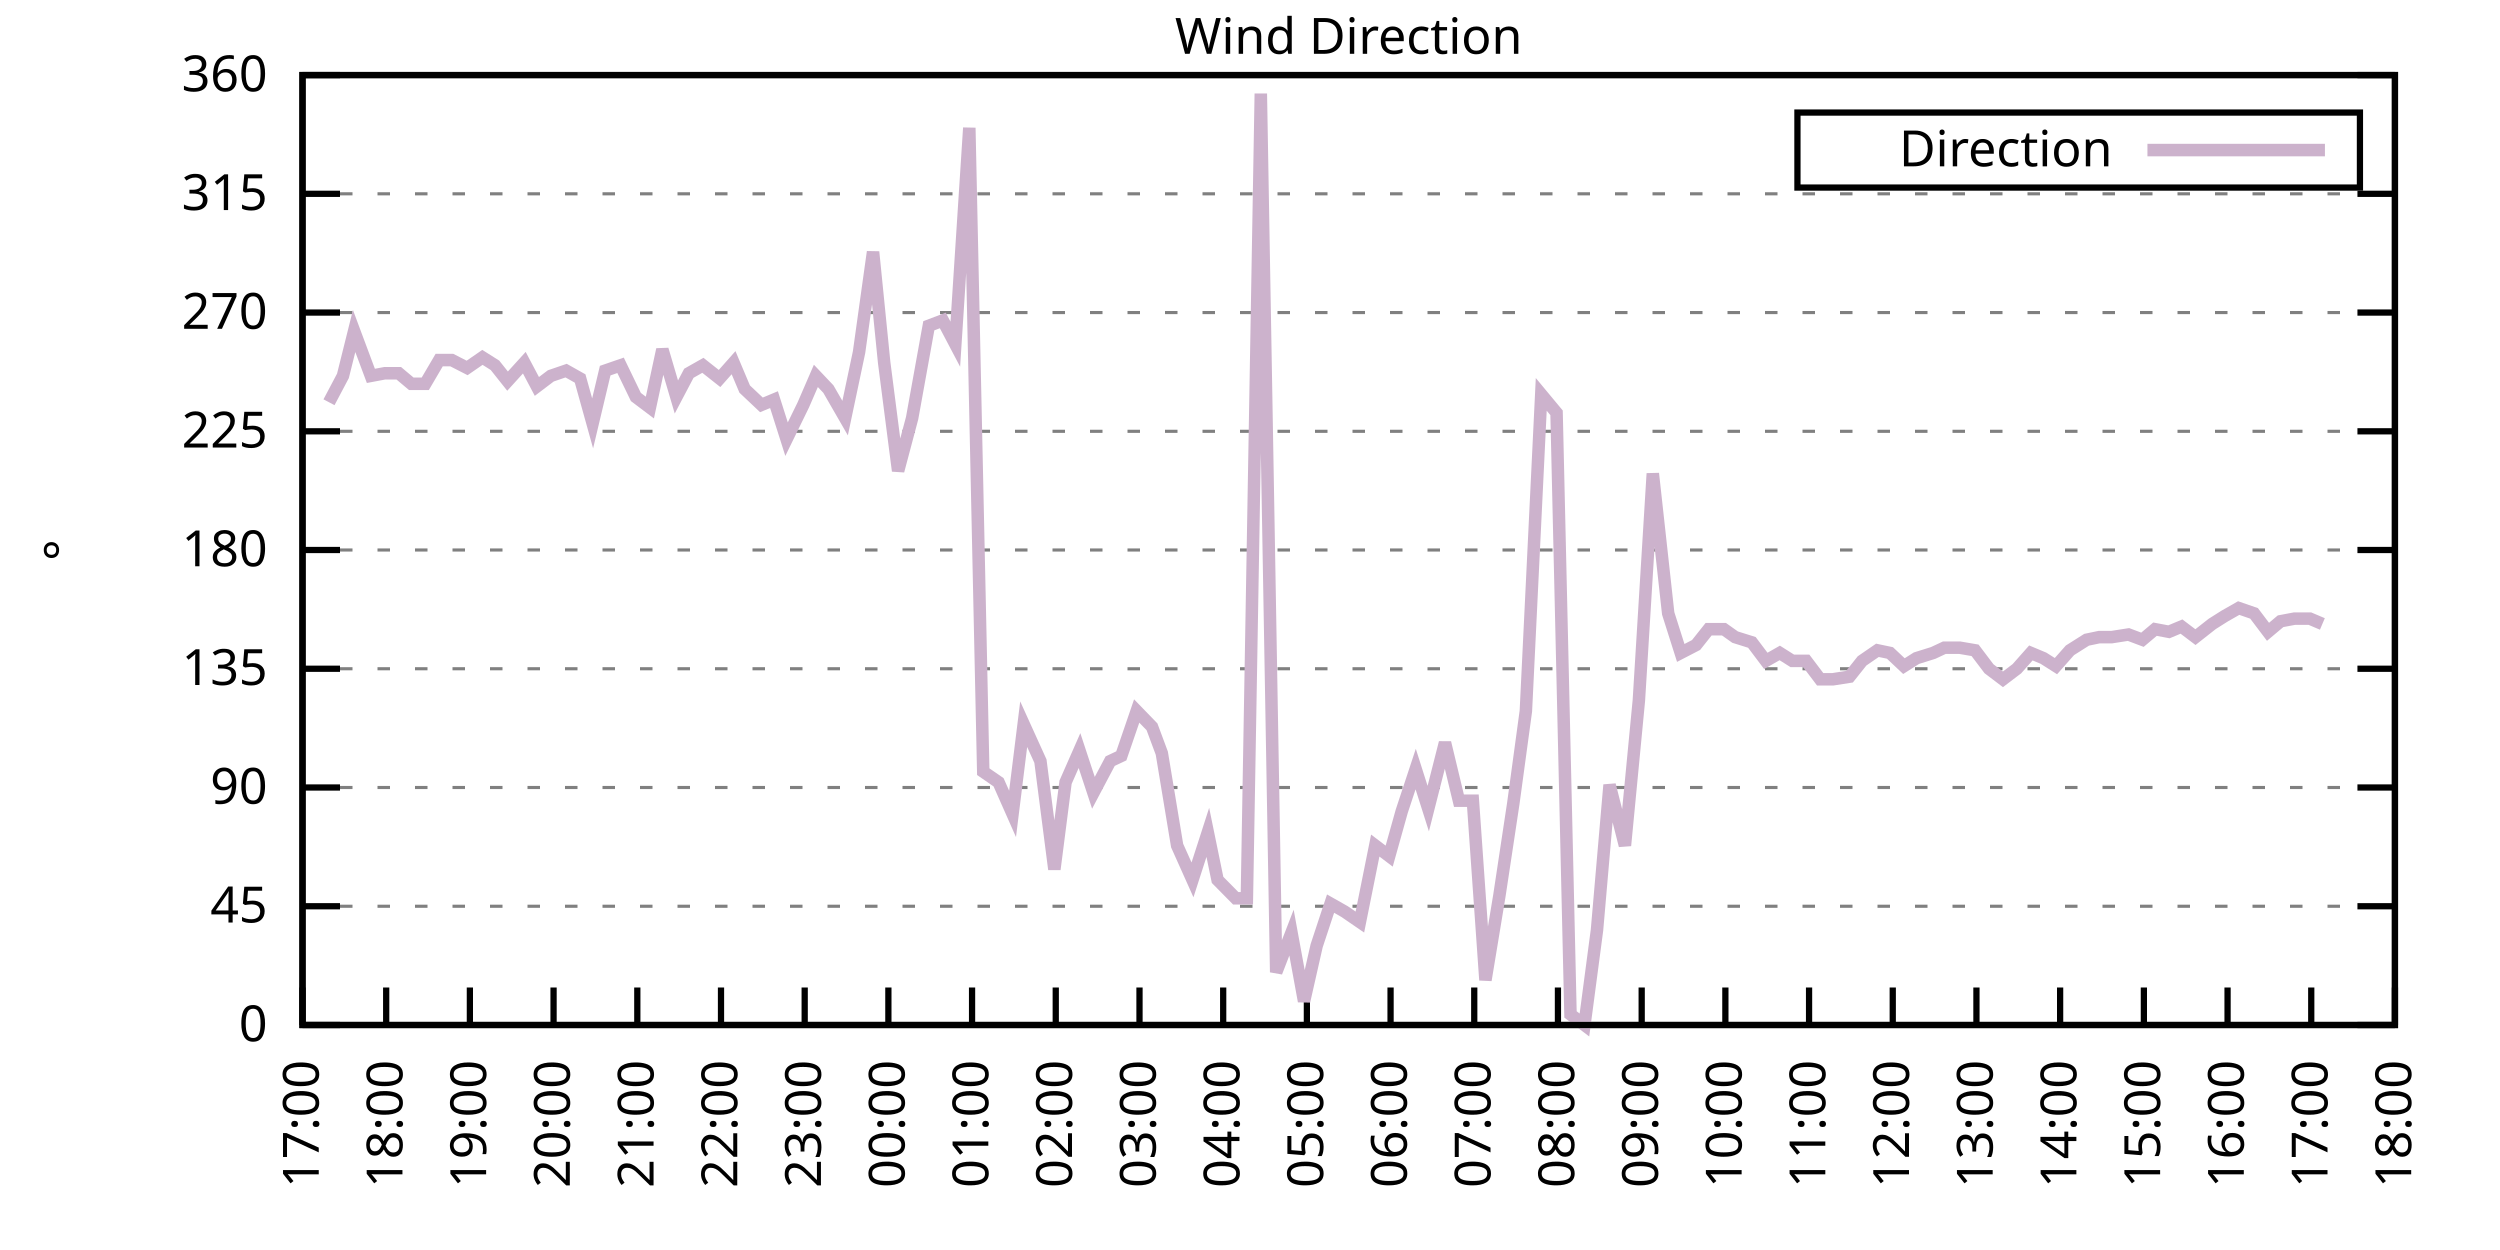
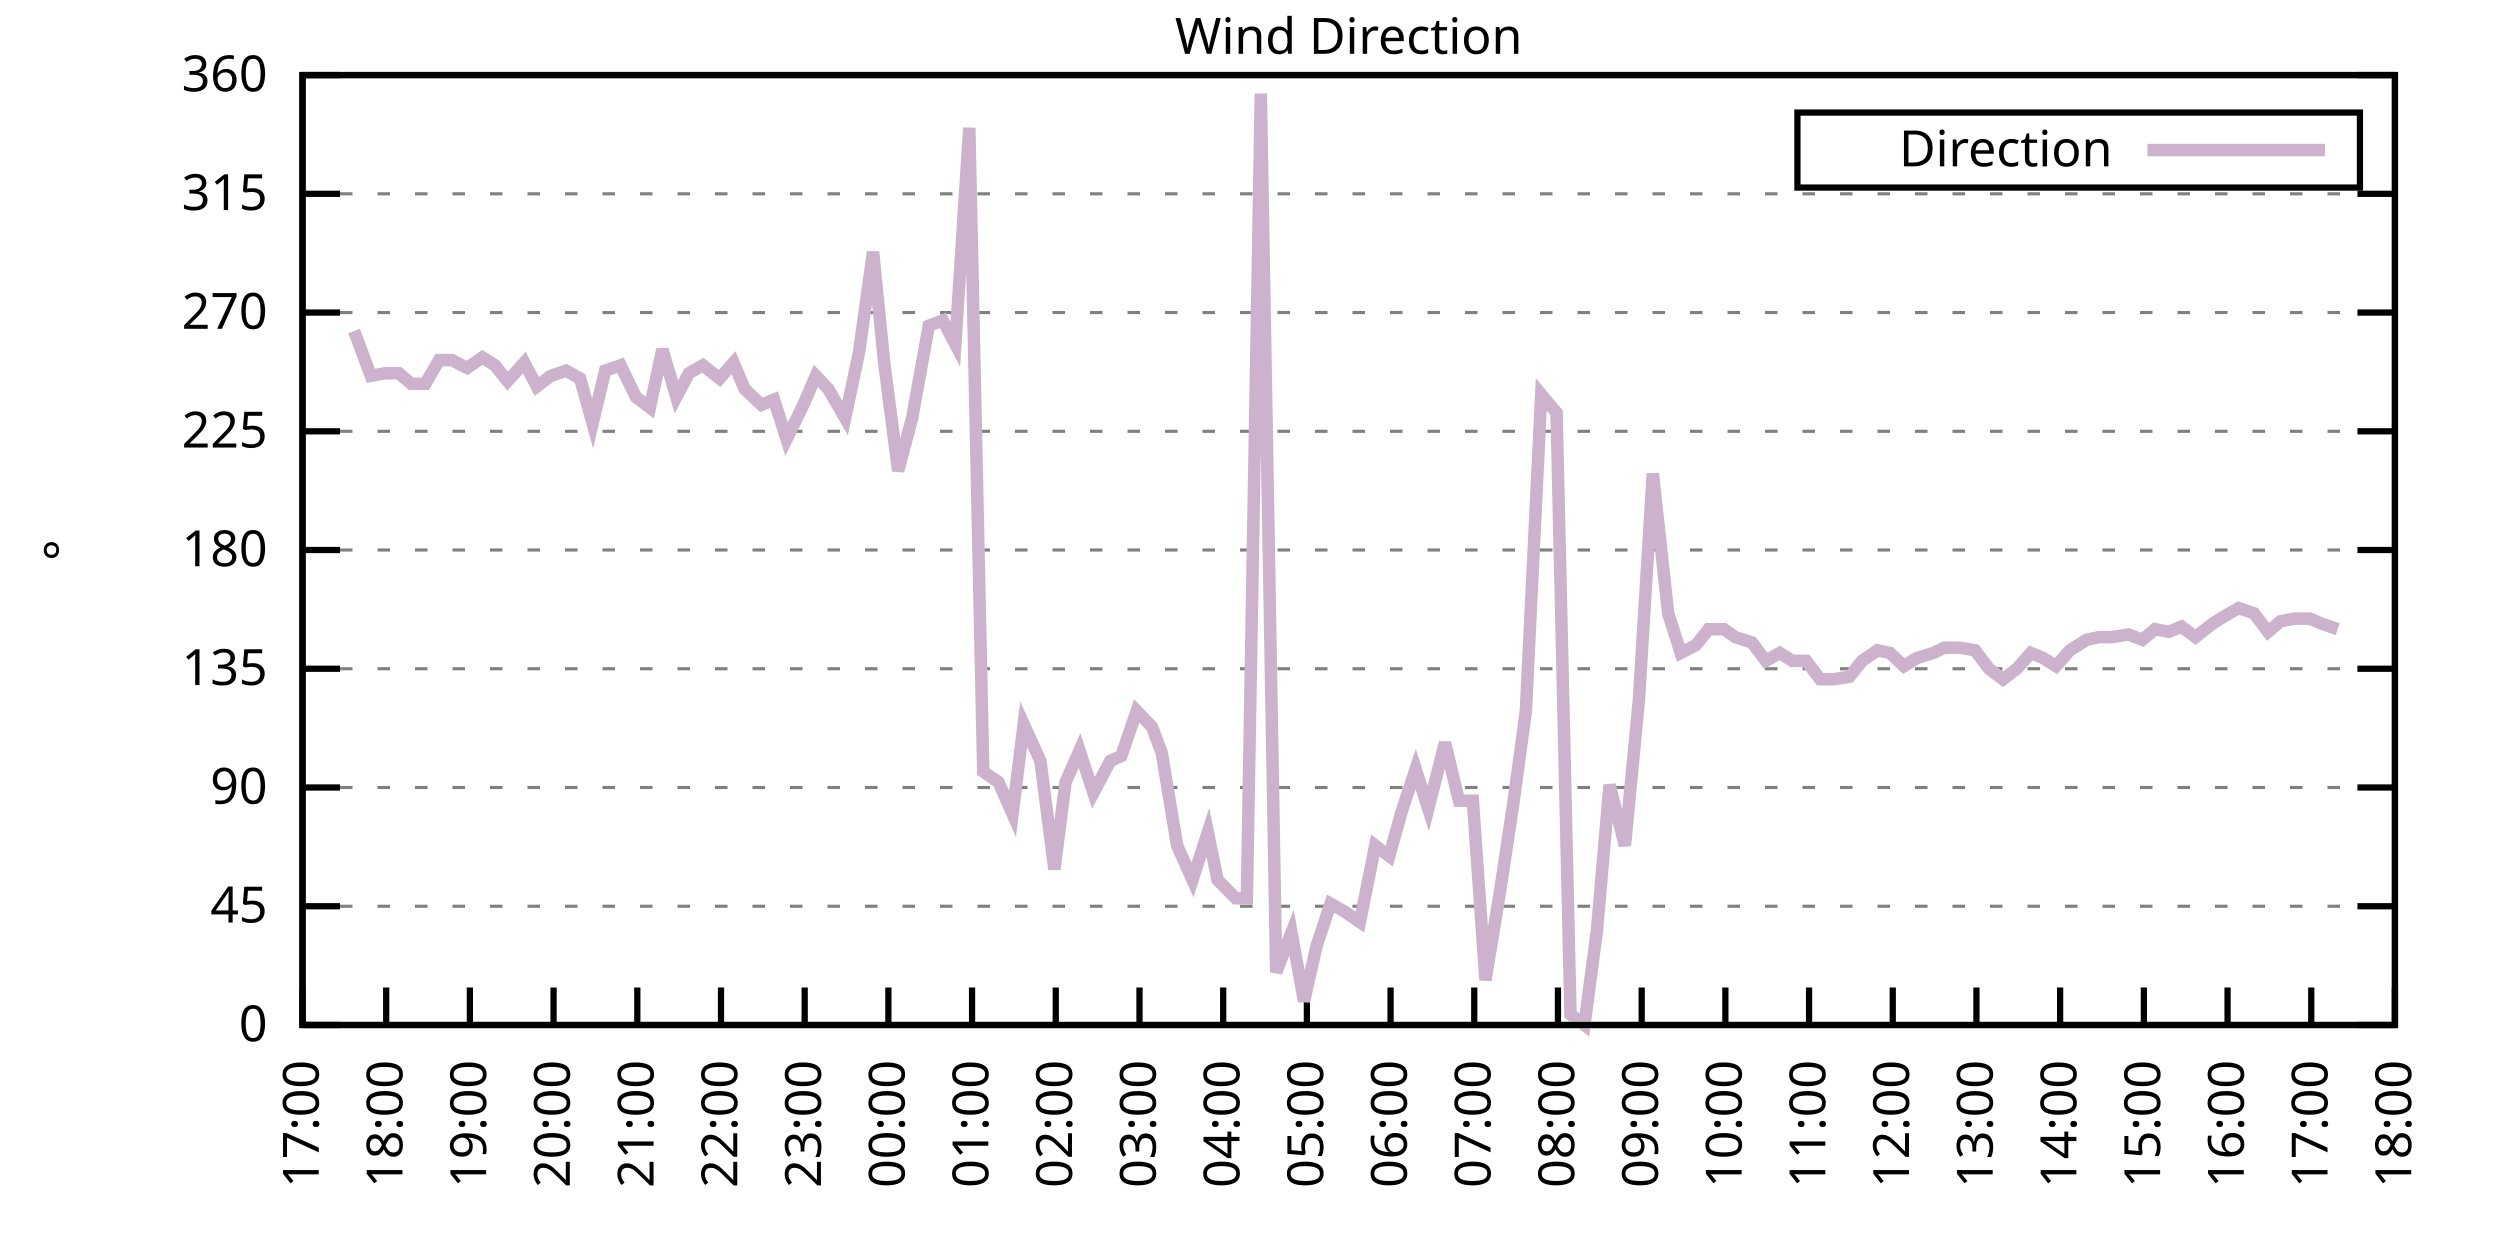
<svg xmlns="http://www.w3.org/2000/svg" xmlns:xlink="http://www.w3.org/1999/xlink" width="400" height="200" viewBox="0 0 400 200">
  <g id="gnuplot_canvas">
    <rect x="0" y="0" width="400" height="200" fill="none" />
    <defs>
      <circle id="gpDot" r="0.5" stroke-width="0.5" stroke="currentColor" />
      <path id="gpPt0" stroke-width="0.333" stroke="currentColor" d="M-1,0 h2 M0,-1 v2" />
      <path id="gpPt1" stroke-width="0.333" stroke="currentColor" d="M-1,-1 L1,1 M1,-1 L-1,1" />
      <path id="gpPt2" stroke-width="0.333" stroke="currentColor" d="M-1,0 L1,0 M0,-1 L0,1 M-1,-1 L1,1 M-1,1 L1,-1" />
      <rect id="gpPt3" stroke-width="0.333" stroke="currentColor" x="-1" y="-1" width="2" height="2" />
      <rect id="gpPt4" stroke-width="0.333" stroke="currentColor" fill="currentColor" x="-1" y="-1" width="2" height="2" />
      <circle id="gpPt5" stroke-width="0.333" stroke="currentColor" cx="0" cy="0" r="1" />
      <use xlink:href="#gpPt5" id="gpPt6" fill="currentColor" stroke="none" />
      <path id="gpPt7" stroke-width="0.333" stroke="currentColor" d="M0,-1.33 L-1.33,0.67 L1.33,0.67 z" />
      <use xlink:href="#gpPt7" id="gpPt8" fill="currentColor" stroke="none" />
      <use xlink:href="#gpPt7" id="gpPt9" stroke="currentColor" transform="rotate(180)" />
      <use xlink:href="#gpPt9" id="gpPt10" fill="currentColor" stroke="none" />
      <use xlink:href="#gpPt3" id="gpPt11" stroke="currentColor" transform="rotate(45)" />
      <use xlink:href="#gpPt11" id="gpPt12" fill="currentColor" stroke="none" />
      <path id="gpPt13" stroke-width="0.333" stroke="currentColor" d="M0,1.330 L1.265,0.411 L0.782,-1.067 L-0.782,-1.076 L-1.265,0.411 z" />
      <use xlink:href="#gpPt13" id="gpPt14" fill="currentColor" stroke="none" />
      <filter id="textbox" filterUnits="objectBoundingBox" x="0" y="0" height="1" width="1">
        <feFlood flood-color="white" flood-opacity="1" result="bgnd" />
        <feComposite in="SourceGraphic" in2="bgnd" operator="atop" />
      </filter>
      <filter id="greybox" filterUnits="objectBoundingBox" x="0" y="0" height="1" width="1">
        <feFlood flood-color="lightgrey" flood-opacity="1" result="grey" />
        <feComposite in="SourceGraphic" in2="grey" operator="atop" />
      </filter>
    </defs>
    <g fill="none" color="white" stroke="currentColor" stroke-width="1.00" stroke-linecap="butt" stroke-linejoin="miter">
</g>
    <g fill="none" color="black" stroke="currentColor" stroke-width="1.00" stroke-linecap="butt" stroke-linejoin="miter">
      <g stroke="none" shape-rendering="crispEdges">
        <polygon fill="rgb(255, 255, 255)" points="48.40,164.00 383.18,164.00 383.18,12.02 48.40,12.02 " />
      </g>
    </g>
    <g fill="none" color="black" stroke="currentColor" stroke-width="1.00" stroke-linecap="butt" stroke-linejoin="miter">
</g>
    <g fill="none" color="black" stroke="black" stroke-width="0.50" stroke-linecap="butt" stroke-linejoin="miter">
</g>
    <g fill="none" color="gray" stroke="currentColor" stroke-width="0.50" stroke-linecap="butt" stroke-linejoin="miter">
      <path stroke="gray" stroke-dasharray="2,4" class="gridline" d="M48.40,164.00 L383.19,164.00  " />
    </g>
    <g fill="none" color="gray" stroke="gray" stroke-width="1.00" stroke-linecap="butt" stroke-linejoin="miter">
</g>
    <g fill="none" color="black" stroke="currentColor" stroke-width="1.00" stroke-linecap="butt" stroke-linejoin="miter">
      <path stroke="black" d="M48.40,164.00 L54.40,164.00 M383.19,164.00 L377.19,164.00  " />
      <g transform="translate(42.80,166.60)" stroke="none" fill="black" font-family="Sans" font-size="8.00" text-anchor="end">
        <text>
          <tspan font-family="Sans"> 0</tspan>
        </text>
      </g>
    </g>
    <g fill="none" color="black" stroke="currentColor" stroke-width="1.00" stroke-linecap="butt" stroke-linejoin="miter">
</g>
    <g fill="none" color="black" stroke="black" stroke-width="0.50" stroke-linecap="butt" stroke-linejoin="miter">
</g>
    <g fill="none" color="gray" stroke="currentColor" stroke-width="0.50" stroke-linecap="butt" stroke-linejoin="miter">
      <path stroke="gray" stroke-dasharray="2,4" class="gridline" d="M48.40,145.00 L383.19,145.00  " />
    </g>
    <g fill="none" color="gray" stroke="gray" stroke-width="1.00" stroke-linecap="butt" stroke-linejoin="miter">
</g>
    <g fill="none" color="black" stroke="currentColor" stroke-width="1.00" stroke-linecap="butt" stroke-linejoin="miter">
      <path stroke="black" d="M48.40,145.00 L54.40,145.00 M383.19,145.00 L377.19,145.00  " />
      <g transform="translate(42.80,147.60)" stroke="none" fill="black" font-family="Sans" font-size="8.00" text-anchor="end">
        <text>
          <tspan font-family="Sans"> 45</tspan>
        </text>
      </g>
    </g>
    <g fill="none" color="black" stroke="currentColor" stroke-width="1.00" stroke-linecap="butt" stroke-linejoin="miter">
</g>
    <g fill="none" color="black" stroke="black" stroke-width="0.50" stroke-linecap="butt" stroke-linejoin="miter">
</g>
    <g fill="none" color="gray" stroke="currentColor" stroke-width="0.50" stroke-linecap="butt" stroke-linejoin="miter">
      <path stroke="gray" stroke-dasharray="2,4" class="gridline" d="M48.40,126.00 L383.19,126.00  " />
    </g>
    <g fill="none" color="gray" stroke="gray" stroke-width="1.00" stroke-linecap="butt" stroke-linejoin="miter">
</g>
    <g fill="none" color="black" stroke="currentColor" stroke-width="1.00" stroke-linecap="butt" stroke-linejoin="miter">
      <path stroke="black" d="M48.40,126.00 L54.40,126.00 M383.19,126.00 L377.19,126.00  " />
      <g transform="translate(42.80,128.60)" stroke="none" fill="black" font-family="Sans" font-size="8.00" text-anchor="end">
        <text>
          <tspan font-family="Sans"> 90</tspan>
        </text>
      </g>
    </g>
    <g fill="none" color="black" stroke="currentColor" stroke-width="1.00" stroke-linecap="butt" stroke-linejoin="miter">
</g>
    <g fill="none" color="black" stroke="black" stroke-width="0.50" stroke-linecap="butt" stroke-linejoin="miter">
</g>
    <g fill="none" color="gray" stroke="currentColor" stroke-width="0.50" stroke-linecap="butt" stroke-linejoin="miter">
      <path stroke="gray" stroke-dasharray="2,4" class="gridline" d="M48.40,107.00 L383.19,107.00  " />
    </g>
    <g fill="none" color="gray" stroke="gray" stroke-width="1.00" stroke-linecap="butt" stroke-linejoin="miter">
</g>
    <g fill="none" color="black" stroke="currentColor" stroke-width="1.00" stroke-linecap="butt" stroke-linejoin="miter">
      <path stroke="black" d="M48.40,107.00 L54.40,107.00 M383.19,107.00 L377.19,107.00  " />
      <g transform="translate(42.80,109.60)" stroke="none" fill="black" font-family="Sans" font-size="8.00" text-anchor="end">
        <text>
          <tspan font-family="Sans"> 135</tspan>
        </text>
      </g>
    </g>
    <g fill="none" color="black" stroke="currentColor" stroke-width="1.00" stroke-linecap="butt" stroke-linejoin="miter">
</g>
    <g fill="none" color="black" stroke="black" stroke-width="0.50" stroke-linecap="butt" stroke-linejoin="miter">
</g>
    <g fill="none" color="gray" stroke="currentColor" stroke-width="0.50" stroke-linecap="butt" stroke-linejoin="miter">
      <path stroke="gray" stroke-dasharray="2,4" class="gridline" d="M48.40,88.00 L383.19,88.00  " />
    </g>
    <g fill="none" color="gray" stroke="gray" stroke-width="1.00" stroke-linecap="butt" stroke-linejoin="miter">
</g>
    <g fill="none" color="black" stroke="currentColor" stroke-width="1.00" stroke-linecap="butt" stroke-linejoin="miter">
      <path stroke="black" d="M48.40,88.00 L54.40,88.00 M383.19,88.00 L377.19,88.00  " />
      <g transform="translate(42.80,90.60)" stroke="none" fill="black" font-family="Sans" font-size="8.00" text-anchor="end">
        <text>
          <tspan font-family="Sans"> 180</tspan>
        </text>
      </g>
    </g>
    <g fill="none" color="black" stroke="currentColor" stroke-width="1.00" stroke-linecap="butt" stroke-linejoin="miter">
</g>
    <g fill="none" color="black" stroke="black" stroke-width="0.50" stroke-linecap="butt" stroke-linejoin="miter">
</g>
    <g fill="none" color="gray" stroke="currentColor" stroke-width="0.50" stroke-linecap="butt" stroke-linejoin="miter">
      <path stroke="gray" stroke-dasharray="2,4" class="gridline" d="M48.40,69.01 L383.19,69.01  " />
    </g>
    <g fill="none" color="gray" stroke="gray" stroke-width="1.00" stroke-linecap="butt" stroke-linejoin="miter">
</g>
    <g fill="none" color="black" stroke="currentColor" stroke-width="1.00" stroke-linecap="butt" stroke-linejoin="miter">
      <path stroke="black" d="M48.40,69.01 L54.40,69.01 M383.19,69.01 L377.19,69.01  " />
      <g transform="translate(42.80,71.61)" stroke="none" fill="black" font-family="Sans" font-size="8.00" text-anchor="end">
        <text>
          <tspan font-family="Sans"> 225</tspan>
        </text>
      </g>
    </g>
    <g fill="none" color="black" stroke="currentColor" stroke-width="1.00" stroke-linecap="butt" stroke-linejoin="miter">
</g>
    <g fill="none" color="black" stroke="black" stroke-width="0.50" stroke-linecap="butt" stroke-linejoin="miter">
</g>
    <g fill="none" color="gray" stroke="currentColor" stroke-width="0.50" stroke-linecap="butt" stroke-linejoin="miter">
      <path stroke="gray" stroke-dasharray="2,4" class="gridline" d="M48.40,50.01 L383.19,50.01  " />
    </g>
    <g fill="none" color="gray" stroke="gray" stroke-width="1.00" stroke-linecap="butt" stroke-linejoin="miter">
</g>
    <g fill="none" color="black" stroke="currentColor" stroke-width="1.00" stroke-linecap="butt" stroke-linejoin="miter">
      <path stroke="black" d="M48.40,50.01 L54.40,50.01 M383.19,50.01 L377.19,50.01  " />
      <g transform="translate(42.80,52.61)" stroke="none" fill="black" font-family="Sans" font-size="8.00" text-anchor="end">
        <text>
          <tspan font-family="Sans"> 270</tspan>
        </text>
      </g>
    </g>
    <g fill="none" color="black" stroke="currentColor" stroke-width="1.00" stroke-linecap="butt" stroke-linejoin="miter">
</g>
    <g fill="none" color="black" stroke="black" stroke-width="0.50" stroke-linecap="butt" stroke-linejoin="miter">
</g>
    <g fill="none" color="gray" stroke="currentColor" stroke-width="0.50" stroke-linecap="butt" stroke-linejoin="miter">
      <path stroke="gray" stroke-dasharray="2,4" class="gridline" d="M48.40,31.01 L383.19,31.01  " />
    </g>
    <g fill="none" color="gray" stroke="gray" stroke-width="1.00" stroke-linecap="butt" stroke-linejoin="miter">
</g>
    <g fill="none" color="black" stroke="currentColor" stroke-width="1.00" stroke-linecap="butt" stroke-linejoin="miter">
      <path stroke="black" d="M48.40,31.01 L54.40,31.01 M383.19,31.01 L377.19,31.01  " />
      <g transform="translate(42.80,33.61)" stroke="none" fill="black" font-family="Sans" font-size="8.00" text-anchor="end">
        <text>
          <tspan font-family="Sans"> 315</tspan>
        </text>
      </g>
    </g>
    <g fill="none" color="black" stroke="currentColor" stroke-width="1.00" stroke-linecap="butt" stroke-linejoin="miter">
</g>
    <g fill="none" color="black" stroke="black" stroke-width="0.50" stroke-linecap="butt" stroke-linejoin="miter">
</g>
    <g fill="none" color="gray" stroke="currentColor" stroke-width="0.50" stroke-linecap="butt" stroke-linejoin="miter">
      <path stroke="gray" stroke-dasharray="2,4" class="gridline" d="M48.40,12.01 L383.19,12.01  " />
    </g>
    <g fill="none" color="gray" stroke="gray" stroke-width="1.00" stroke-linecap="butt" stroke-linejoin="miter">
</g>
    <g fill="none" color="black" stroke="currentColor" stroke-width="1.00" stroke-linecap="butt" stroke-linejoin="miter">
      <path stroke="black" d="M48.40,12.01 L54.40,12.01 M383.19,12.01 L377.19,12.01  " />
      <g transform="translate(42.80,14.61)" stroke="none" fill="black" font-family="Sans" font-size="8.00" text-anchor="end">
        <text>
          <tspan font-family="Sans"> 360</tspan>
        </text>
      </g>
    </g>
    <g fill="none" color="black" stroke="currentColor" stroke-width="1.00" stroke-linecap="butt" stroke-linejoin="miter">
      <path stroke="black" d="M48.40,164.00 L48.40,158.00  " />
      <g transform="translate(51.00,169.60) rotate(270.00)" stroke="none" fill="black" font-family="Sans" font-size="8.00" text-anchor="end">
        <text>
          <tspan font-family="Sans">17:00</tspan>
        </text>
      </g>
    </g>
    <g fill="none" color="black" stroke="currentColor" stroke-width="1.00" stroke-linecap="butt" stroke-linejoin="miter">
      <path stroke="black" d="M61.79,164.00 L61.79,158.00  " />
      <g transform="translate(64.39,169.60) rotate(270.00)" stroke="none" fill="black" font-family="Sans" font-size="8.00" text-anchor="end">
        <text>
          <tspan font-family="Sans">18:00</tspan>
        </text>
      </g>
    </g>
    <g fill="none" color="black" stroke="currentColor" stroke-width="1.00" stroke-linecap="butt" stroke-linejoin="miter">
      <path stroke="black" d="M75.18,164.00 L75.18,158.00  " />
      <g transform="translate(77.78,169.60) rotate(270.00)" stroke="none" fill="black" font-family="Sans" font-size="8.00" text-anchor="end">
        <text>
          <tspan font-family="Sans">19:00</tspan>
        </text>
      </g>
    </g>
    <g fill="none" color="black" stroke="currentColor" stroke-width="1.00" stroke-linecap="butt" stroke-linejoin="miter">
      <path stroke="black" d="M88.57,164.00 L88.57,158.00  " />
      <g transform="translate(91.17,169.60) rotate(270.00)" stroke="none" fill="black" font-family="Sans" font-size="8.00" text-anchor="end">
        <text>
          <tspan font-family="Sans">20:00</tspan>
        </text>
      </g>
    </g>
    <g fill="none" color="black" stroke="currentColor" stroke-width="1.00" stroke-linecap="butt" stroke-linejoin="miter">
      <path stroke="black" d="M101.97,164.00 L101.97,158.00  " />
      <g transform="translate(104.57,169.60) rotate(270.00)" stroke="none" fill="black" font-family="Sans" font-size="8.00" text-anchor="end">
        <text>
          <tspan font-family="Sans">21:00</tspan>
        </text>
      </g>
    </g>
    <g fill="none" color="black" stroke="currentColor" stroke-width="1.00" stroke-linecap="butt" stroke-linejoin="miter">
      <path stroke="black" d="M115.36,164.00 L115.36,158.00  " />
      <g transform="translate(117.96,169.60) rotate(270.00)" stroke="none" fill="black" font-family="Sans" font-size="8.00" text-anchor="end">
        <text>
          <tspan font-family="Sans">22:00</tspan>
        </text>
      </g>
    </g>
    <g fill="none" color="black" stroke="currentColor" stroke-width="1.00" stroke-linecap="butt" stroke-linejoin="miter">
      <path stroke="black" d="M128.75,164.00 L128.75,158.00  " />
      <g transform="translate(131.35,169.60) rotate(270.00)" stroke="none" fill="black" font-family="Sans" font-size="8.00" text-anchor="end">
        <text>
          <tspan font-family="Sans">23:00</tspan>
        </text>
      </g>
    </g>
    <g fill="none" color="black" stroke="currentColor" stroke-width="1.00" stroke-linecap="butt" stroke-linejoin="miter">
      <path stroke="black" d="M142.14,164.00 L142.14,158.00  " />
      <g transform="translate(144.74,169.60) rotate(270.00)" stroke="none" fill="black" font-family="Sans" font-size="8.00" text-anchor="end">
        <text>
          <tspan font-family="Sans">00:00</tspan>
        </text>
      </g>
    </g>
    <g fill="none" color="black" stroke="currentColor" stroke-width="1.00" stroke-linecap="butt" stroke-linejoin="miter">
      <path stroke="black" d="M155.53,164.00 L155.53,158.00  " />
      <g transform="translate(158.13,169.60) rotate(270.00)" stroke="none" fill="black" font-family="Sans" font-size="8.00" text-anchor="end">
        <text>
          <tspan font-family="Sans">01:00</tspan>
        </text>
      </g>
    </g>
    <g fill="none" color="black" stroke="currentColor" stroke-width="1.00" stroke-linecap="butt" stroke-linejoin="miter">
      <path stroke="black" d="M168.92,164.00 L168.92,158.00  " />
      <g transform="translate(171.52,169.60) rotate(270.00)" stroke="none" fill="black" font-family="Sans" font-size="8.00" text-anchor="end">
        <text>
          <tspan font-family="Sans">02:00</tspan>
        </text>
      </g>
    </g>
    <g fill="none" color="black" stroke="currentColor" stroke-width="1.00" stroke-linecap="butt" stroke-linejoin="miter">
      <path stroke="black" d="M182.32,164.00 L182.32,158.00  " />
      <g transform="translate(184.92,169.60) rotate(270.00)" stroke="none" fill="black" font-family="Sans" font-size="8.00" text-anchor="end">
        <text>
          <tspan font-family="Sans">03:00</tspan>
        </text>
      </g>
    </g>
    <g fill="none" color="black" stroke="currentColor" stroke-width="1.00" stroke-linecap="butt" stroke-linejoin="miter">
      <path stroke="black" d="M195.71,164.00 L195.71,158.00  " />
      <g transform="translate(198.31,169.60) rotate(270.00)" stroke="none" fill="black" font-family="Sans" font-size="8.00" text-anchor="end">
        <text>
          <tspan font-family="Sans">04:00</tspan>
        </text>
      </g>
    </g>
    <g fill="none" color="black" stroke="currentColor" stroke-width="1.00" stroke-linecap="butt" stroke-linejoin="miter">
      <path stroke="black" d="M209.10,164.00 L209.10,158.00  " />
      <g transform="translate(211.70,169.60) rotate(270.00)" stroke="none" fill="black" font-family="Sans" font-size="8.00" text-anchor="end">
        <text>
          <tspan font-family="Sans">05:00</tspan>
        </text>
      </g>
    </g>
    <g fill="none" color="black" stroke="currentColor" stroke-width="1.00" stroke-linecap="butt" stroke-linejoin="miter">
      <path stroke="black" d="M222.49,164.00 L222.49,158.00  " />
      <g transform="translate(225.09,169.60) rotate(270.00)" stroke="none" fill="black" font-family="Sans" font-size="8.00" text-anchor="end">
        <text>
          <tspan font-family="Sans">06:00</tspan>
        </text>
      </g>
    </g>
    <g fill="none" color="black" stroke="currentColor" stroke-width="1.00" stroke-linecap="butt" stroke-linejoin="miter">
      <path stroke="black" d="M235.88,164.00 L235.88,158.00  " />
      <g transform="translate(238.48,169.60) rotate(270.00)" stroke="none" fill="black" font-family="Sans" font-size="8.00" text-anchor="end">
        <text>
          <tspan font-family="Sans">07:00</tspan>
        </text>
      </g>
    </g>
    <g fill="none" color="black" stroke="currentColor" stroke-width="1.00" stroke-linecap="butt" stroke-linejoin="miter">
      <path stroke="black" d="M249.27,164.00 L249.27,158.00  " />
      <g transform="translate(251.87,169.60) rotate(270.00)" stroke="none" fill="black" font-family="Sans" font-size="8.00" text-anchor="end">
        <text>
          <tspan font-family="Sans">08:00</tspan>
        </text>
      </g>
    </g>
    <g fill="none" color="black" stroke="currentColor" stroke-width="1.00" stroke-linecap="butt" stroke-linejoin="miter">
      <path stroke="black" d="M262.67,164.00 L262.67,158.00  " />
      <g transform="translate(265.27,169.60) rotate(270.00)" stroke="none" fill="black" font-family="Sans" font-size="8.00" text-anchor="end">
        <text>
          <tspan font-family="Sans">09:00</tspan>
        </text>
      </g>
    </g>
    <g fill="none" color="black" stroke="currentColor" stroke-width="1.00" stroke-linecap="butt" stroke-linejoin="miter">
      <path stroke="black" d="M276.06,164.00 L276.06,158.00  " />
      <g transform="translate(278.66,169.60) rotate(270.00)" stroke="none" fill="black" font-family="Sans" font-size="8.00" text-anchor="end">
        <text>
          <tspan font-family="Sans">10:00</tspan>
        </text>
      </g>
    </g>
    <g fill="none" color="black" stroke="currentColor" stroke-width="1.00" stroke-linecap="butt" stroke-linejoin="miter">
      <path stroke="black" d="M289.45,164.00 L289.45,158.00  " />
      <g transform="translate(292.05,169.60) rotate(270.00)" stroke="none" fill="black" font-family="Sans" font-size="8.00" text-anchor="end">
        <text>
          <tspan font-family="Sans">11:00</tspan>
        </text>
      </g>
    </g>
    <g fill="none" color="black" stroke="currentColor" stroke-width="1.00" stroke-linecap="butt" stroke-linejoin="miter">
      <path stroke="black" d="M302.84,164.00 L302.84,158.00  " />
      <g transform="translate(305.44,169.60) rotate(270.00)" stroke="none" fill="black" font-family="Sans" font-size="8.00" text-anchor="end">
        <text>
          <tspan font-family="Sans">12:00</tspan>
        </text>
      </g>
    </g>
    <g fill="none" color="black" stroke="currentColor" stroke-width="1.00" stroke-linecap="butt" stroke-linejoin="miter">
      <path stroke="black" d="M316.23,164.00 L316.23,158.00  " />
      <g transform="translate(318.83,169.60) rotate(270.00)" stroke="none" fill="black" font-family="Sans" font-size="8.00" text-anchor="end">
        <text>
          <tspan font-family="Sans">13:00</tspan>
        </text>
      </g>
    </g>
    <g fill="none" color="black" stroke="currentColor" stroke-width="1.00" stroke-linecap="butt" stroke-linejoin="miter">
      <path stroke="black" d="M329.62,164.00 L329.62,158.00  " />
      <g transform="translate(332.22,169.60) rotate(270.00)" stroke="none" fill="black" font-family="Sans" font-size="8.00" text-anchor="end">
        <text>
          <tspan font-family="Sans">14:00</tspan>
        </text>
      </g>
    </g>
    <g fill="none" color="black" stroke="currentColor" stroke-width="1.00" stroke-linecap="butt" stroke-linejoin="miter">
      <path stroke="black" d="M343.02,164.00 L343.02,158.00  " />
      <g transform="translate(345.62,169.60) rotate(270.00)" stroke="none" fill="black" font-family="Sans" font-size="8.00" text-anchor="end">
        <text>
          <tspan font-family="Sans">15:00</tspan>
        </text>
      </g>
    </g>
    <g fill="none" color="black" stroke="currentColor" stroke-width="1.00" stroke-linecap="butt" stroke-linejoin="miter">
      <path stroke="black" d="M356.41,164.00 L356.41,158.00  " />
      <g transform="translate(359.01,169.60) rotate(270.00)" stroke="none" fill="black" font-family="Sans" font-size="8.00" text-anchor="end">
        <text>
          <tspan font-family="Sans">16:00</tspan>
        </text>
      </g>
    </g>
    <g fill="none" color="black" stroke="currentColor" stroke-width="1.00" stroke-linecap="butt" stroke-linejoin="miter">
      <path stroke="black" d="M369.80,164.00 L369.80,158.00  " />
      <g transform="translate(372.40,169.60) rotate(270.00)" stroke="none" fill="black" font-family="Sans" font-size="8.00" text-anchor="end">
        <text>
          <tspan font-family="Sans">17:00</tspan>
        </text>
      </g>
    </g>
    <g fill="none" color="black" stroke="currentColor" stroke-width="1.00" stroke-linecap="butt" stroke-linejoin="miter">
      <path stroke="black" d="M383.19,164.00 L383.19,158.00  " />
      <g transform="translate(385.79,169.60) rotate(270.00)" stroke="none" fill="black" font-family="Sans" font-size="8.00" text-anchor="end">
        <text>
          <tspan font-family="Sans">18:00</tspan>
        </text>
      </g>
    </g>
    <g fill="none" color="black" stroke="currentColor" stroke-width="1.00" stroke-linecap="butt" stroke-linejoin="miter">
</g>
    <g fill="none" color="black" stroke="currentColor" stroke-width="1.00" stroke-linecap="butt" stroke-linejoin="miter">
      <path stroke="black" d="M48.40,12.01 L48.40,164.00 L383.19,164.00 L383.19,12.01 L48.40,12.01 Z  " />
    </g>
    <g fill="none" color="black" stroke="currentColor" stroke-width="1.00" stroke-linecap="butt" stroke-linejoin="miter">
</g>
    <g fill="none" color="black" stroke="currentColor" stroke-width="1.00" stroke-linecap="butt" stroke-linejoin="miter">
      <path stroke="black" d="M287.59,30.01 L287.59,18.01 L377.59,18.01 L377.59,30.01 L287.59,30.01 Z  " />
    </g>
    <g id="Wind_direction_plot_1">
      <g fill="none" color="white" stroke="black" stroke-width="2.00" stroke-linecap="butt" stroke-linejoin="miter">
</g>
      <g fill="none" color="black" stroke="currentColor" stroke-width="2.00" stroke-linecap="butt" stroke-linejoin="miter">
        <g transform="translate(337.99,26.61)" stroke="none" fill="black" font-family="Sans" font-size="8.00" text-anchor="end">
          <text>
            <tspan font-family="Sans">Direction</tspan>
          </text>
        </g>
      </g>
      <g fill="none" color="black" stroke="currentColor" stroke-width="2.00" stroke-linecap="butt" stroke-linejoin="miter">
-         <path stroke="rgb(204, 178, 204)" d="M343.59,24.01 L371.99,24.01 M52.64,64.36 L54.87,60.14 L56.66,52.96 L59.34,60.14 L61.57,59.72 L63.80,59.72   L65.81,61.41 L68.04,61.41 L70.27,57.61 L72.28,57.61 L74.74,58.87 L77.19,57.18 L79.20,58.45 L81.21,60.98   L83.89,58.03 L85.90,61.83 L88.13,60.14 L90.58,59.30 L92.82,60.56 L94.82,67.74 L96.83,59.30 L99.29,58.45   L101.74,63.52 L103.98,65.21 L105.98,55.92 L108.22,63.52 L110.22,59.72 L112.46,58.45 L115.13,60.56 L117.37,58.03   L119.15,62.25 L121.83,64.78 L123.84,63.94 L125.85,70.27 L128.53,64.78 L130.54,60.14 L132.54,62.25 L135.22,66.90   L137.45,56.34 L139.69,40.30 L141.47,58.03 L143.70,75.34 L145.94,66.90 L148.61,52.12 L150.85,51.27 L152.85,55.07   L155.09,20.45 L157.32,123.47 L159.77,125.16 L162.01,130.22 L163.79,115.87 L166.47,121.78 L168.70,139.09 L170.49,125.16   L172.72,120.09 L174.95,126.85 L177.63,121.78 L179.41,120.94 L181.87,113.76 L184.32,116.29 L185.89,120.51 L188.34,135.29   L190.80,140.78 L193.25,133.18 L194.81,140.78 L197.72,143.73 L199.50,143.73 L201.73,14.97 L204.19,155.56 L206.64,149.22   L208.65,160.20 L210.66,151.33 L212.89,144.58 L215.13,145.85 L217.58,147.53 L220.04,135.29 L222.27,136.98 L224.28,129.80   L226.51,123.05 L228.52,129.38 L231.20,118.83 L233.43,128.11 L235.66,128.11 L237.67,156.82 L239.90,143.31 L242.13,128.54   L244.14,113.76 L246.60,63.10 L249.05,66.05 L251.28,162.31 L253.51,164.00 L255.52,148.80 L257.53,125.58 L259.99,135.29   L262.22,112.07 L264.45,75.76 L266.91,98.14 L268.92,104.47 L271.37,103.20 L273.38,100.67 L275.83,100.67 L277.62,101.94   L280.30,102.78 L282.53,105.74 L284.76,104.47 L286.77,105.74 L289.00,105.74 L291.23,108.69 L293.24,108.69 L295.92,108.27   L297.93,105.74 L300.39,104.05 L302.39,104.47 L304.63,106.58 L306.63,105.31 L309.31,104.47 L311.10,103.63 L313.55,103.63   L316.01,104.05 L318.24,107.00 L320.47,108.69 L322.70,107.00 L324.94,104.47 L326.95,105.31 L328.95,106.58 L331.19,104.05   L333.86,102.36 L335.87,101.94 L337.88,101.94 L340.56,101.52 L342.79,102.36 L344.80,100.67 L347.03,101.09 L349.04,100.25   L351.27,101.94 L353.95,99.83 L355.96,98.56 L358.19,97.29 L360.65,98.14 L362.88,101.09 L364.89,99.40 L367.12,98.98   L369.58,98.98 L371.58,99.83  " />
+         <path stroke="rgb(204, 178, 204)" d="M343.59,24.01 L371.99,24.01 M56.66,52.96 L59.34,60.14 L61.57,59.72 L63.80,59.72 L65.81,61.41 L68.04,61.41   L70.27,57.61 L72.28,57.61 L74.74,58.87 L77.19,57.18 L79.20,58.45 L81.21,60.98 L83.89,58.03 L85.90,61.83   L88.13,60.14 L90.58,59.30 L92.82,60.56 L94.82,67.74 L96.83,59.30 L99.29,58.45 L101.74,63.52 L103.98,65.21   L105.98,55.92 L108.22,63.52 L110.22,59.72 L112.46,58.45 L115.13,60.56 L117.37,58.03 L119.15,62.25 L121.83,64.78   L123.84,63.94 L125.85,70.27 L128.53,64.78 L130.54,60.14 L132.54,62.25 L135.22,66.90 L137.45,56.34 L139.69,40.30   L141.47,58.03 L143.70,75.34 L145.94,66.90 L148.61,52.12 L150.85,51.27 L152.85,55.07 L155.09,20.45 L157.32,123.47   L159.77,125.16 L162.01,130.22 L163.79,115.87 L166.47,121.78 L168.70,139.09 L170.49,125.16 L172.72,120.09 L174.95,126.85   L177.63,121.78 L179.41,120.94 L181.87,113.76 L184.32,116.29 L185.89,120.51 L188.34,135.29 L190.80,140.78 L193.25,133.18   L194.81,140.78 L197.72,143.73 L199.50,143.73 L201.73,14.97 L204.19,155.56 L206.64,149.22 L208.65,160.20 L210.66,151.33   L212.89,144.58 L215.13,145.85 L217.58,147.53 L220.04,135.29 L222.27,136.98 L224.28,129.80 L226.51,123.05 L228.52,129.38   L231.20,118.83 L233.43,128.11 L235.66,128.11 L237.67,156.82 L239.90,143.31 L242.13,128.54 L244.14,113.76 L246.60,63.10   L249.05,66.05 L251.28,162.31 L253.51,164.00 L255.52,148.80 L257.53,125.58 L259.99,135.29 L262.22,112.07 L264.45,75.76   L266.91,98.14 L268.92,104.47 L271.37,103.20 L273.38,100.67 L275.83,100.67 L277.62,101.94 L280.30,102.78 L282.53,105.74   L284.76,104.47 L286.77,105.74 L289.00,105.74 L291.23,108.69 L293.24,108.69 L295.92,108.27 L297.93,105.74 L300.39,104.05   L302.39,104.47 L304.63,106.58 L306.63,105.31 L309.31,104.47 L311.10,103.63 L313.55,103.63 L316.01,104.05 L318.24,107.00   L320.47,108.69 L322.70,107.00 L324.94,104.47 L326.95,105.31 L328.95,106.58 L331.19,104.05 L333.86,102.36 L335.87,101.94   L337.88,101.94 L340.56,101.52 L342.79,102.36 L344.80,100.67 L347.03,101.09 L349.04,100.25 L351.27,101.94 L353.95,99.83   L355.96,98.56 L358.19,97.29 L360.65,98.14 L362.88,101.09 L364.89,99.40 L367.12,98.98 L369.58,98.98 L371.58,99.83   L374.04,100.67  " />
      </g>
    </g>
    <g fill="none" color="black" stroke="currentColor" stroke-width="2.00" stroke-linecap="butt" stroke-linejoin="miter">
</g>
    <g fill="none" color="black" stroke="black" stroke-width="1.00" stroke-linecap="butt" stroke-linejoin="miter">
</g>
    <g fill="none" color="black" stroke="currentColor" stroke-width="1.00" stroke-linecap="butt" stroke-linejoin="miter">
      <path stroke="black" d="M48.40,12.01 L48.40,164.00 L383.19,164.00 L383.19,12.01 L48.40,12.01 Z  " />
      <g transform="translate(12.80,88.01) rotate(270.00)" stroke="none" fill="black" font-family="Sans" font-size="8.00" text-anchor="middle">
        <text>
          <tspan font-family="Sans">°</tspan>
        </text>
      </g>
    </g>
    <g fill="none" color="black" stroke="currentColor" stroke-width="1.00" stroke-linecap="butt" stroke-linejoin="miter">
</g>
    <g fill="none" color="black" stroke="currentColor" stroke-width="1.00" stroke-linecap="butt" stroke-linejoin="miter">
      <g transform="translate(215.79,8.61)" stroke="none" fill="black" font-family="Sans" font-size="8.00" text-anchor="middle">
        <text>
          <tspan font-family="Sans">Wind Direction</tspan>
        </text>
      </g>
    </g>
    <g fill="none" color="black" stroke="currentColor" stroke-width="1.00" stroke-linecap="butt" stroke-linejoin="miter">
</g>
  </g>
</svg>
